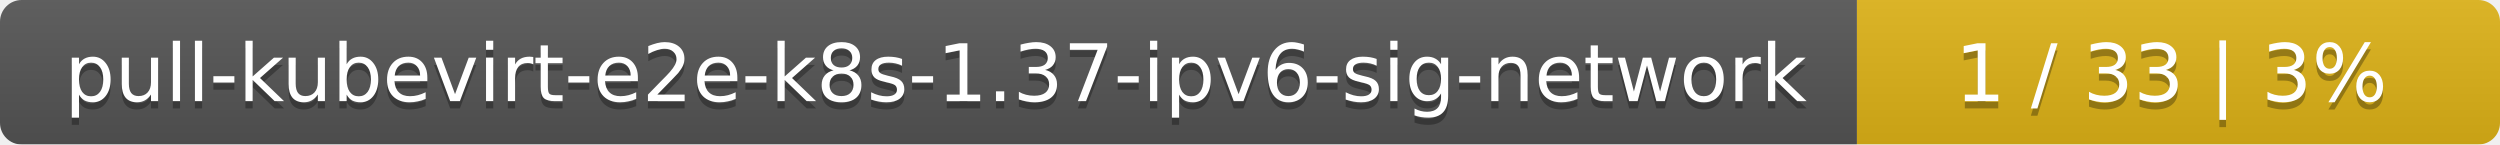
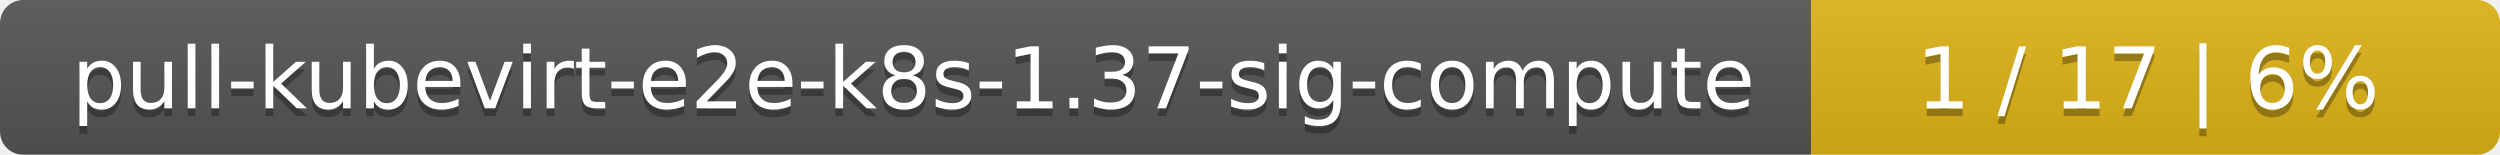
- <svg xmlns="http://www.w3.org/2000/svg" width="346" height="20">
+ <svg xmlns="http://www.w3.org/2000/svg" width="323" height="20">
  <linearGradient id="smooth" x2="0" y2="100%">
    <stop offset="0" stop-color="#bbb" stop-opacity=".1" />
    <stop offset="1" stop-opacity=".1" />
  </linearGradient>
  <mask id="round">
-     <rect width="346" height="20" rx="3" fill="#fff" />
+     <rect width="323" height="20" rx="3" fill="#fff" />
  </mask>
  <g mask="url(#round)">
-     <rect width="257" height="20" fill="#555" />
-     <rect x="257" width="89" height="20" fill="#dfb317" />
-     <rect width="346" height="20" fill="url(#smooth)" />
+     <rect width="234" height="20" fill="#555" />
+     <rect x="234" width="89" height="20" fill="#dfb317" />
+     <rect width="323" height="20" fill="url(#smooth)" />
  </g>
  <g fill="#fff" text-anchor="middle" font-family="DejaVu Sans,Verdana,Geneva,sans-serif" font-size="11">
-     <text x="129.5" y="15" fill="#010101" fill-opacity=".3">pull-kubevirt-e2e-k8s-1.37-ipv6-sig-network</text>
-     <text x="129.5" y="14">pull-kubevirt-e2e-k8s-1.37-ipv6-sig-network</text>
-     <text x="300.5" y="15" fill="#010101" fill-opacity=".3">1 / 33    |    3%</text>
-     <text x="300.5" y="14">1 / 33    |    3%</text>
+     <text x="118" y="15" fill="#010101" fill-opacity=".3">pull-kubevirt-e2e-k8s-1.37-sig-compute</text>
+     <text x="118" y="14">pull-kubevirt-e2e-k8s-1.37-sig-compute</text>
+     <text x="277.5" y="15" fill="#010101" fill-opacity=".3">1 / 17    |    6%</text>
+     <text x="277.5" y="14">1 / 17    |    6%</text>
  </g>
</svg>
